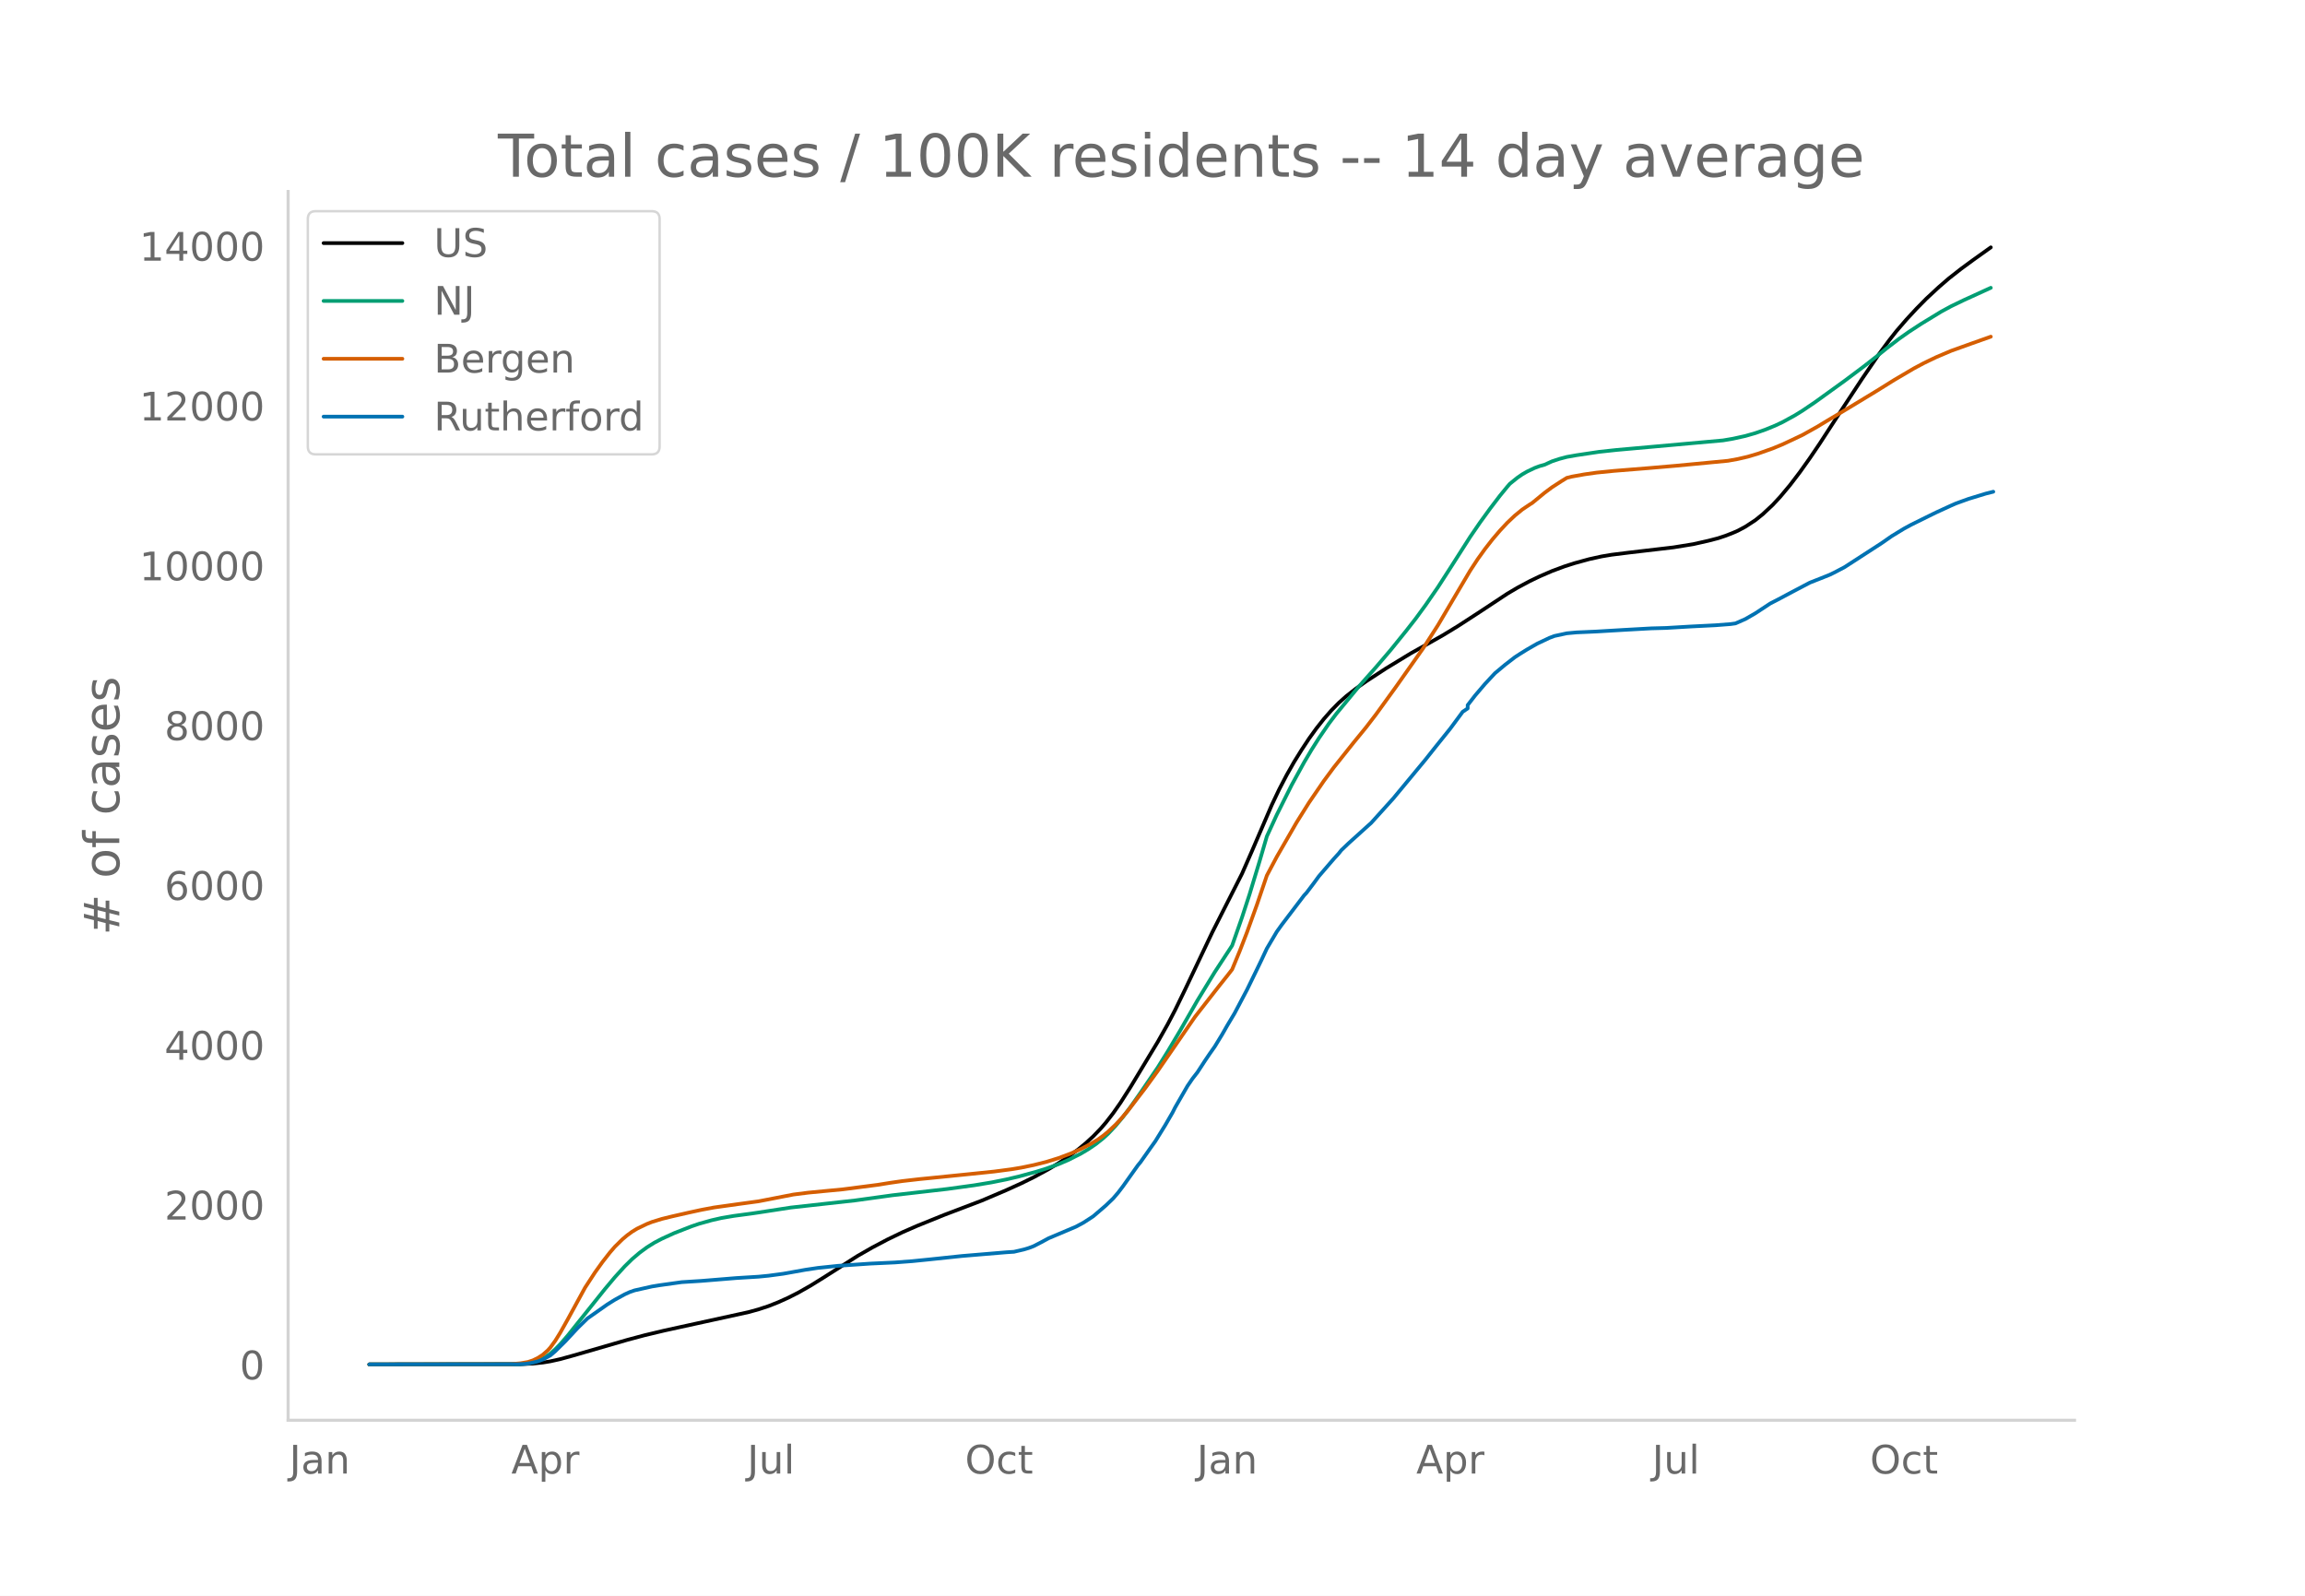
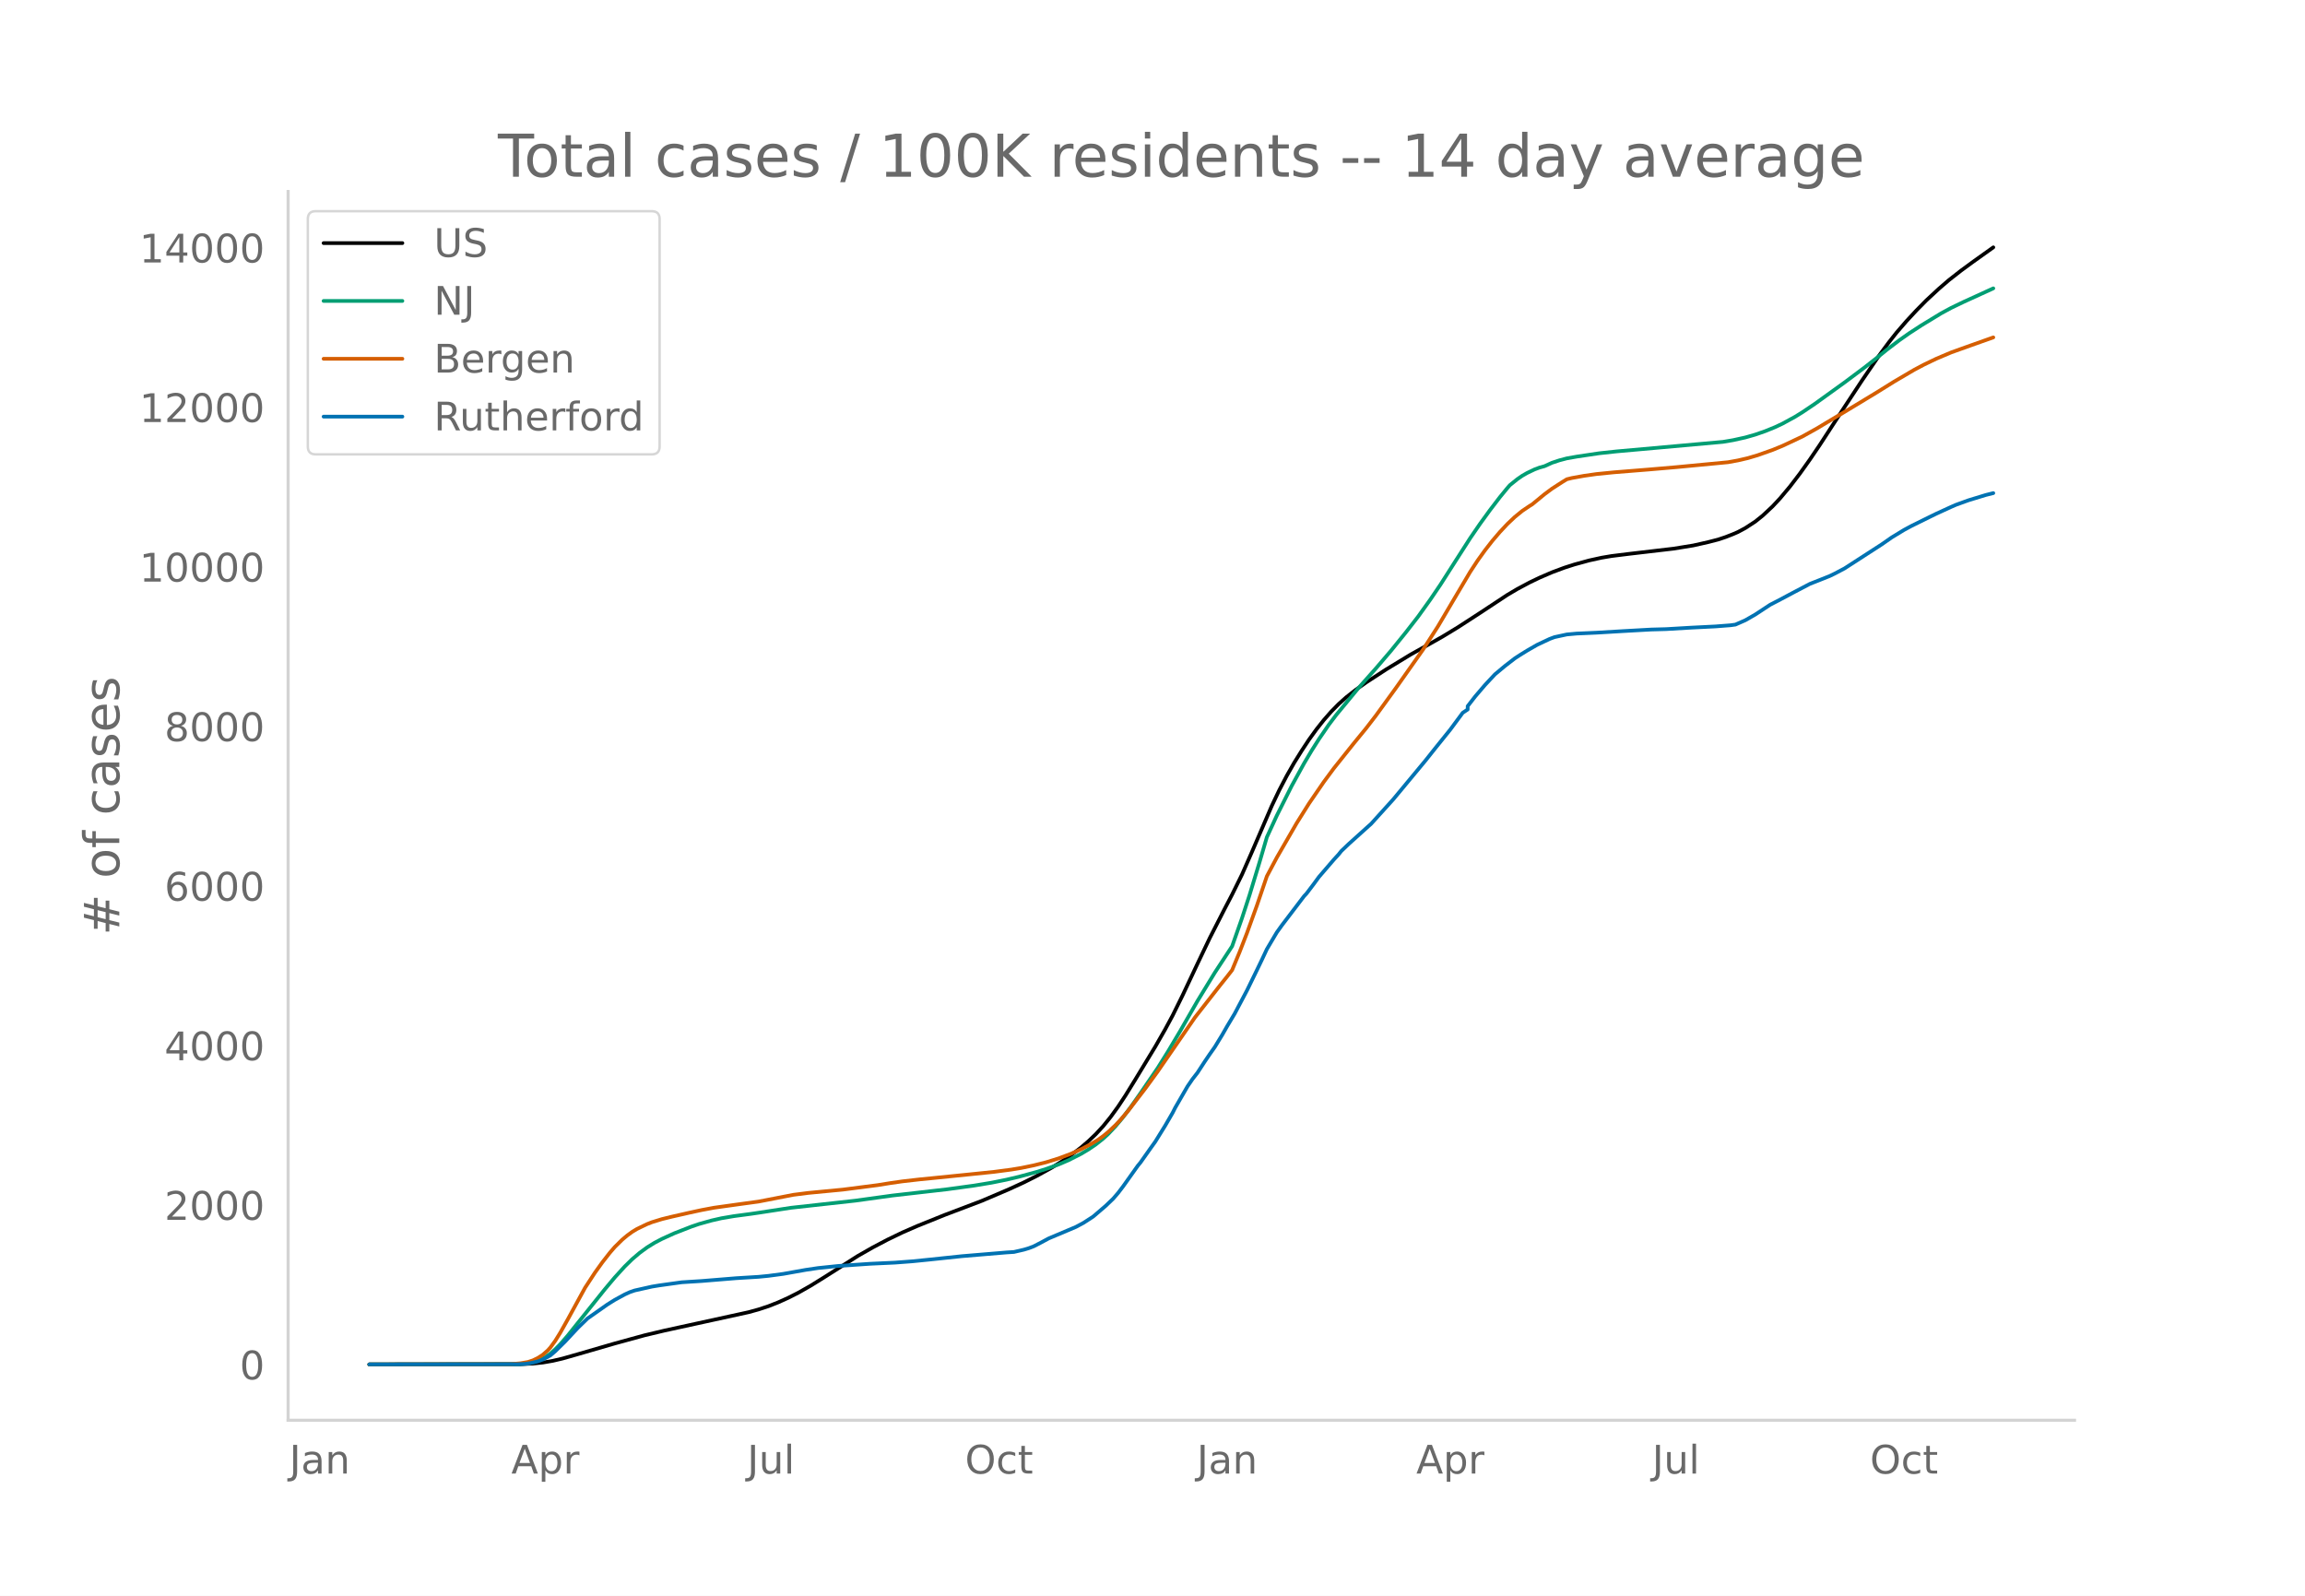
<svg xmlns="http://www.w3.org/2000/svg" xmlns:xlink="http://www.w3.org/1999/xlink" height="864" viewBox="0 0 936 648" width="1248">
  <defs>
    <style>*{stroke-linecap:butt;stroke-linejoin:round}</style>
  </defs>
  <g id="figure_1">
    <path d="M0 648h936V0H0z" style="fill:#fff" id="patch_1" />
    <g id="axes_1">
      <path d="M117 576.72h725.4V77.76H117z" style="fill:none" id="patch_2" />
-       <path clip-path="url(#p13198b08cb)" d="m149.973 554.04 61.415-.085 5.034-.245 4.027-.425 3.02-.494 4.027-.893 5.034-1.386 22.15-6.418 7.048-1.884 8.054-1.92 13.088-2.864 21.143-4.628 4.027-1.113 4.028-1.326 4.027-1.594 4.027-1.82 4.027-2.046 5.034-2.861 5.034-3.125 14.095-8.964 6.041-3.453 6.041-3.183 6.04-2.92 6.042-2.642 11.075-4.475 15.102-5.743 10.068-4.29 6.04-2.745 5.034-2.478 6.041-3.275 4.027-2.42 4.028-2.674 4.027-2.98 3.02-2.487 3.02-2.781 3.021-3.13 2.014-2.336 3.02-3.886 3.02-4.316 4.028-6.31 11.074-18.351 4.028-7.145 3.02-5.776 4.027-8.278 11.075-23.308 12.082-23.823 4.027-9.173 8.054-18.73 3.02-6.346 3.021-5.791 3.02-5.313 3.02-4.862 3.021-4.588 3.02-4.176 3.021-3.825 3.02-3.444 3.02-3.073 3.021-2.699 4.027-3.161 4.028-2.853 8.054-5.255 10.068-6.128 7.048-3.947 6.04-3.425 6.041-3.678 9.062-5.882 11.074-7.32 4.028-2.383 5.034-2.694 4.027-1.936 5.034-2.175 5.034-1.877 4.027-1.295 6.04-1.657 5.035-1.11 4.027-.679 7.048-.877 18.122-2.124 8.054-1.306 6.041-1.361 4.027-1.043 3.02-1.004 3.021-1.181 2.014-.876 3.02-1.62 4.027-2.631 3.02-2.424 4.028-3.774 3.02-3.246 4.028-4.813 4.027-5.28 4.027-5.659 4.027-5.945 5.034-7.747 5.034-7.709 7.048-10.71 7.047-10.308 4.028-5.446 3.02-3.822 4.027-4.662 4.027-4.35 4.028-4.088 5.034-4.67 4.027-3.482 5.034-3.947 5.034-3.693 7.047-5.031h0" style="fill:none;stroke:#000;stroke-linecap:round;stroke-width:1.5" id="line2d_1" />
-       <path clip-path="url(#p13198b08cb)" d="m149.973 554.04 60.408-.108 3.02-.22 2.014-.292 2.013-.518 2.014-.776 2.014-1.05 2.013-1.406 2.014-1.784 2.013-2.06 3.02-3.47 4.028-5.051 11.075-13.836 4.027-4.803 4.027-4.43 3.02-2.967 3.021-2.57 3.02-2.221 3.02-1.88 3.021-1.585 5.034-2.298 7.048-2.75 3.02-1.032 5.034-1.413 4.027-.917 5.034-.857 7.048-.943 3.02-.445 13.089-2.013 26.177-2.9 15.102-2.09 10.068-1.151 12.081-1.384 11.075-1.52 7.048-1.17 6.04-1.217 5.035-1.191 7.047-1.922 4.027-1.261 5.034-1.81 4.028-1.731 5.034-2.555 3.02-1.797 3.02-2.045 3.02-2.402 2.014-1.846 3.02-3.206 3.021-3.623 3.02-4.014 4.028-5.726 7.047-10.332 4.028-6.451 5.034-8.47 7.047-12.26 7.048-11.547 7.047-10.77 4.028-11.475 3.02-9.261 4.027-13.26 3.02-10.334 4.028-8.755 6.04-12.071 5.035-9.188 3.02-5.098 3.02-4.764 4.028-5.885 3.02-3.999 9.061-10.977 7.048-7.943 6.04-7.074 6.041-7.471 4.028-5.146 4.027-5.515 5.034-7.286 5.034-7.819 8.054-12.62 4.028-5.878 4.027-5.553 4.027-5.276 3.02-3.686 1.007-1.159 3.02-2.443 2.014-1.394 2.014-1.155 3.02-1.442 2.014-.752 2.013-.558 3.02-1.376 3.021-1.003 3.02-.8 4.028-.71 9.06-1.352 7.049-.761 15.102-1.35 28.19-2.534 4.027-.685 5.034-1.11 4.027-1.156 4.028-1.403 4.027-1.643 3.02-1.423 5.034-2.757 3.02-1.868 5.035-3.398 12.081-8.72 8.055-6.037 5.034-3.95 4.027-3.265 5.034-3.848 4.027-2.846 5.034-3.283 8.054-4.908 4.028-2.181 5.034-2.43 11.074-5.056h0" style="fill:none;stroke:#009e73;stroke-linecap:round;stroke-width:1.5" id="line2d_2" />
-       <path clip-path="url(#p13198b08cb)" d="m149.973 554.04 57.387-.1 4.028-.36 3.02-.524 2.014-.667 2.013-.98 2.014-1.304 2.013-1.781 1.007-1.125 2.014-2.767 2.013-3.253 3.02-5.374 7.048-12.91 4.028-6.173 3.02-4.215 3.02-3.87 2.014-2.343 3.02-2.979 2.014-1.695 2.014-1.476 2.013-1.22 4.027-1.937 2.014-.79 4.027-1.24 4.027-.99 7.048-1.606 5.034-1.091 5.034-.946 10.068-1.412 8.054-1.1 7.048-1.368 7.048-1.375 6.04-.77 7.048-.675 7.048-.675 14.095-1.818 5.034-.813 5.034-.724 7.048-.806 5.034-.493 15.102-1.53 10.068-1.04 7.047-.929 4.027-.67 5.034-1.043 5.034-1.263 5.034-1.564 5.034-1.89 4.028-1.804 4.027-2.097 3.02-1.835 2.014-1.455 2.013-1.656 3.02-2.831 2.014-2.152 3.02-3.552 7.048-9.191 5.034-6.94 15.102-21.918 10.068-12.893 3.02-3.78 2.014-2.597 3.02-7.317 3.021-7.807 4.027-11.17 4.028-11.857 4.027-7.585 8.054-13.98 5.034-8.035 6.041-8.824 4.027-5.452 8.055-10.109 5.034-6.157 4.027-5.241 8.054-11.12 11.075-15.706 6.04-9.41 6.042-10.247 7.047-11.923 3.02-4.616 3.021-4.207 3.02-3.877 3.02-3.544 3.021-3.234 3.02-2.861 3.021-2.467 3.02-2.04 1.007-.614 5.034-4.143 3.02-2.247 4.028-2.605 2.014-1.233 2.013-.5 5.034-.906 5.034-.716 7.048-.702 14.095-1.135 11.075-.952 21.143-2.015 4.027-.73 4.027-.936 4.027-1.198 6.041-2.14 4.027-1.66 8.055-3.793 6.04-3.373 4.028-2.435 8.054-4.804 12.082-7.325 7.047-4.395 8.055-4.739 4.027-2.142 5.034-2.419 6.04-2.564 8.055-2.892 8.054-2.858h0" style="fill:none;stroke:#d55e00;stroke-linecap:round;stroke-width:1.5" id="line2d_3" />
-       <path clip-path="url(#p13198b08cb)" d="m149.973 554.04 60.408-.076 3.02-.152 2.014-.304 3.02-.709 2.014-.76 3.02-1.633 2.014-1.722 4.027-3.976 5.034-5.42 4.027-3.926 8.055-5.673 3.02-1.886 4.027-2.204 2.014-.924 2.013-.697 7.048-1.582 3.02-.494 9.062-1.267 8.054-.506 14.095-1.152 9.061-.557 4.028-.393 6.04-.81 9.062-1.621 5.034-.747 8.054-.836 13.088-.9 10.069-.468 7.047-.532 7.048-.709 13.088-1.38 18.123-1.52 3.02-.19 4.027-.936 2.014-.608 2.013-.773 3.02-1.557 3.021-1.634 11.075-4.685 3.02-1.62 3.02-1.95 1.008-.672 5.034-4.318 3.02-2.9 2.014-2.342 2.013-2.647 6.041-8.497 1.007-1.203 4.027-5.71 2.014-2.812 4.027-6.521 3.02-5.217 1.007-2 5.034-8.738 2.014-2.95 2.013-2.584 3.02-4.634 2.014-2.976 2.014-2.862 3.02-4.951 2.014-3.533 3.02-5.053 5.034-9.522 4.027-8.256 2.014-4.179 2.014-4.305 4.027-6.813 2.013-2.811 9.062-11.928 1.006-1.077 3.02-3.989 2.014-2.76 6.041-7.028 2.014-2.203 1.007-1.28 3.02-2.886 8.054-7.269 1.007-.886 9.061-10.03 11.075-13.358 2.014-2.432 4.027-5.077 6.04-7.51 5.035-6.812 2.013-1.342v-1.355l3.02-3.9 4.028-4.724 4.027-4.318 4.028-3.368 4.027-3.115 2.013-1.317 3.02-1.874 4.028-2.317 5.034-2.38 2.014-.76 5.034-1.09 4.027-.367 3.02-.127 5.034-.227 11.075-.659 11.075-.62 6.04-.165 10.069-.595 3.02-.152 7.048-.355 6.04-.468 2.014-.279 4.027-1.773 4.027-2.317 6.041-3.976 3.02-1.558 6.041-3.216 7.048-3.71 4.027-1.583 4.027-1.608 2.014-.975 4.027-2.127 15.102-9.776 4.027-2.811 5.034-3.065 3.02-1.633 7.048-3.482 3.02-1.482 6.042-2.773 2.013-.874 5.034-1.823 7.048-2.153 3.02-.76h0" style="fill:none;stroke:#0072b2;stroke-linecap:round;stroke-width:1.5" id="line2d_4" />
+       <path clip-path="url(#p371785fda8)" d="m149.973 554.04 61.415-.085 5.034-.245 4.027-.424 4.027-.696 4.027-.944 6.041-1.722 15.102-4.385 12.082-3.31 8.054-1.917 13.088-2.86 21.143-4.62 4.027-1.111 4.028-1.324 4.027-1.592 4.027-1.817 4.027-2.042 5.034-2.858 5.034-3.12 14.095-8.949 6.041-3.448 6.041-3.178 6.04-2.916 6.042-2.637 11.075-4.467 15.102-5.734 11.074-4.726 6.041-2.775 5.034-2.527 6.041-3.318 4.027-2.483 4.027-2.738 4.028-3.058 3.02-2.58 3.02-2.88 3.02-3.267 3.021-3.733 3.02-4.168 3.021-4.573 4.027-6.535 8.055-13.27 4.027-7.04 3.02-5.6 4.027-8.155 6.041-12.82 5.034-10.547 6.041-11.827 3.02-5.791 4.028-8.168 4.027-9.158 8.054-18.7 3.02-6.337 3.021-5.781 3.02-5.305 3.02-4.854 3.021-4.581 3.02-4.17 3.021-3.818 3.02-3.438 3.02-3.068 3.021-2.695 4.027-3.157 4.028-2.848 8.054-5.247 10.068-6.118 7.048-3.94 6.04-3.42 6.041-3.673 9.062-5.872 11.074-7.308 4.028-2.38 5.034-2.69 4.027-1.932 5.034-2.172 5.034-1.874 4.027-1.293 6.04-1.654 5.035-1.108 4.027-.678 7.048-.876 18.122-2.12 8.054-1.304 6.041-1.36 4.027-1.04 3.02-1.003 3.021-1.18 2.014-.874 3.02-1.617 4.027-2.627 3.02-2.42 4.028-3.768 3.02-3.241 4.028-4.805 4.027-5.271 4.027-5.65 4.027-5.936 5.034-7.735 5.034-7.697 7.048-10.693 7.047-10.291 4.028-5.438 3.02-3.816 4.027-4.654 4.027-4.344 4.028-4.081 5.034-4.663 4.027-3.477 5.034-3.94 5.034-3.687 8.054-5.743h0" style="fill:none;stroke:#000;stroke-linecap:round;stroke-width:1.5" id="line2d_1" />
+       <path clip-path="url(#p371785fda8)" d="m149.973 554.04 60.408-.108 3.02-.219 2.014-.292 2.013-.517 2.014-.775 2.014-1.049 2.013-1.403 2.014-1.781 2.013-2.058 3.02-3.464 4.028-5.043 11.075-13.813 4.027-4.795 4.027-4.424 3.02-2.962 3.021-2.565 3.02-2.219 3.02-1.877 3.021-1.582 5.034-2.294 7.048-2.747 3.02-1.03 5.034-1.41 4.027-.916 5.034-.855 7.048-.942 3.02-.444 13.089-2.01 26.177-2.896 15.102-2.085 10.068-1.15 12.081-1.382 11.075-1.517 7.048-1.168 6.04-1.215 5.035-1.19 7.047-1.919 4.027-1.259 5.034-1.806 4.028-1.73 5.034-2.55 3.02-1.794 3.02-2.042 3.02-2.398 2.014-1.843 3.02-3.2 3.021-3.618 3.02-4.008 4.028-5.717 7.047-10.316 4.028-6.44 5.034-8.456 7.047-12.241 7.048-11.53 7.047-10.751 4.028-11.458 3.02-9.246 4.027-13.238 3.02-10.319 4.028-8.74 6.04-12.053 5.035-9.173 3.02-5.09 3.02-4.757 4.028-5.875 3.02-3.992 9.061-10.96 7.048-7.93 6.04-7.064 6.041-7.46 5.034-6.475 5.034-7.031 4.028-5.939 6.04-9.456 6.041-9.423 4.028-5.869 4.027-5.544 4.027-5.267 3.02-3.68 1.007-1.157 3.02-2.44 2.014-1.391 2.014-1.154 3.02-1.439 2.014-.752 2.013-.556 3.02-1.374 3.021-1.002 3.02-.798 4.028-.709 9.06-1.35 7.049-.76 15.102-1.348 28.19-2.53 4.027-.683 5.034-1.108 4.027-1.155 4.028-1.4 4.027-1.641 3.02-1.421 5.034-2.753 3.02-1.865 5.035-3.392 12.081-8.706 8.055-6.027 5.034-3.945 4.027-3.26 5.034-3.841 4.027-2.841 5.034-3.278 8.054-4.9 4.028-2.178 5.034-2.425 12.081-5.514h0" style="fill:none;stroke:#009e73;stroke-linecap:round;stroke-width:1.5" id="line2d_2" />
+       <path clip-path="url(#p371785fda8)" d="m149.973 554.04 57.387-.1 4.028-.36 3.02-.522 2.014-.666 2.013-.979 2.014-1.302 2.013-1.778 1.007-1.123 2.014-2.763 2.013-3.248 3.02-5.365 7.048-12.89 4.028-6.163 3.02-4.208 3.02-3.865 2.014-2.339 3.02-2.973 2.014-1.692 2.014-1.474 2.013-1.218 4.027-1.935 2.014-.788 4.027-1.238 4.027-.988 7.048-1.604 5.034-1.09 5.034-.944 10.068-1.41 8.054-1.099 7.048-1.365 7.048-1.373 6.04-.768 7.048-.675 7.048-.673 14.095-1.815 5.034-.812 5.034-.722 7.048-.805 5.034-.493 15.102-1.528 10.068-1.037 7.047-.928 4.027-.669 5.034-1.041 5.034-1.261 5.034-1.562 5.034-1.887 4.028-1.801 4.027-2.094 3.02-1.832 2.014-1.453 2.013-1.653 3.02-2.827 2.014-2.149 3.02-3.546 7.048-9.176 5.034-6.928 15.102-21.884 10.068-12.873 3.02-3.773 2.014-2.594 3.02-7.305 3.021-7.794 4.027-11.153 4.028-11.838 4.027-7.573 8.054-13.957 5.034-8.023 6.041-8.81 4.027-5.443 8.055-10.093 5.034-6.147 4.027-5.233 8.054-11.102 11.075-15.682 6.04-9.394 6.042-10.232 7.047-11.904 3.02-4.608 3.021-4.2 3.02-3.872 3.02-3.538 3.021-3.228 3.02-2.857 3.021-2.463 3.02-2.037 1.007-.613 5.034-4.136 3.02-2.244 4.028-2.6 2.014-1.232 2.013-.498 5.034-.905 5.034-.716 7.048-.7 14.095-1.133 11.075-.95 21.143-2.012 4.027-.729 4.027-.935 4.027-1.196 6.041-2.137 4.027-1.657 8.055-3.787 6.04-3.368 4.028-2.431 8.054-4.796 12.082-7.314 7.047-4.387 8.055-4.732 4.027-2.139 5.034-2.415 6.04-2.56 8.055-2.887 9.061-3.217h0" style="fill:none;stroke:#d55e00;stroke-linecap:round;stroke-width:1.5" id="line2d_3" />
+       <path clip-path="url(#p371785fda8)" d="m149.973 554.04 60.408-.076 3.02-.152 2.014-.303 3.02-.708 2.014-.759 3.02-1.63 2.014-1.72 4.027-3.97 5.034-5.41 4.027-3.92 8.055-5.664 3.02-1.884 4.027-2.2 2.014-.922 2.013-.696 7.048-1.58 3.02-.493 9.062-1.264 8.054-.506 14.095-1.15 9.061-.557 4.028-.392 6.04-.809 9.062-1.618 5.034-.746 8.054-.835 13.088-.897 10.069-.468 7.047-.531 7.048-.708 13.088-1.378 18.123-1.517 3.02-.19 4.027-.935 2.014-.607 2.013-.771 3.02-1.556 3.021-1.63 11.075-4.678 3.02-1.619 3.02-1.946 1.008-.67 5.034-4.312 3.02-2.895 2.014-2.339 2.013-2.642 6.041-8.483 1.007-1.201 4.027-5.702 2.014-2.807 4.027-6.511 3.02-5.209 1.007-1.997 5.034-8.724 2.014-2.946 2.013-2.579 3.02-4.627 2.014-2.971 2.014-2.857 3.02-4.944 2.014-3.527 3.02-5.044 5.034-9.508 4.027-8.243 2.014-4.172 2.014-4.298 4.027-6.802 2.013-2.807 9.062-11.91 1.006-1.074 3.02-3.982 2.014-2.756 6.041-7.017 2.014-2.2 1.007-1.277 3.02-2.882 8.054-7.257 1.007-.885 9.061-10.013 11.075-13.338 2.014-2.428 4.027-5.07 6.04-7.497 5.035-6.801 2.013-1.34v-1.353l3.02-3.894 4.028-4.716 4.027-4.311 4.028-3.363 4.027-3.11 2.013-1.315 3.02-1.871 4.028-2.314 5.034-2.377 2.014-.758 5.034-1.088 4.027-.366 3.02-.127 5.034-.227 11.075-.658 11.075-.62 6.04-.163 10.069-.595 3.02-.151 7.048-.354 6.04-.468 2.014-.278 4.027-1.77 4.027-2.314 6.041-3.97 3.02-1.555 6.041-3.211 7.048-3.704 4.027-1.58 4.027-1.606 2.014-.974 4.027-2.124 15.102-9.76 4.027-2.807 5.034-3.06 3.02-1.63 7.048-3.477 3.02-1.479 6.042-2.769 2.013-.872 5.034-1.82 7.048-2.15 3.02-.758h0" style="fill:none;stroke:#0072b2;stroke-linecap:round;stroke-width:1.5" id="line2d_4" />
      <path d="M117 576.72V77.76" style="fill:none;stroke:#d3d3d3;stroke-linecap:square;stroke-linejoin:miter;stroke-width:1.25" id="patch_3" />
      <path d="M117 576.72h725.4" style="fill:none;stroke:#d3d3d3;stroke-linecap:square;stroke-linejoin:miter;stroke-width:1.25" id="patch_4" />
      <g id="matplotlib.axis_1">
        <g id="xtick_1">
          <g style="fill:#696969" transform="matrix(.16 0 0 -.16 117.504 598.378)" id="text_1">
            <defs>
              <path d="M9.813 72.906h9.859V5.078q0-13.187-5-19.14-5-5.954-16.094-5.954h-3.75v8.297h3.078q6.531 0 9.219 3.672Q9.813-4.39 9.813 5.078z" id="DejaVuSans-74" />
              <path d="M34.281 27.484q-10.89 0-15.093-2.484-4.204-2.484-4.204-8.5 0-4.781 3.157-7.594 3.156-2.797 8.562-2.797 7.485 0 12 5.297 4.516 5.297 4.516 14.078v2zm17.922 3.72V0H43.22v8.297Q40.14 3.328 35.547.953q-4.594-2.375-11.234-2.375-8.391 0-13.36 4.719Q6 8.016 6 15.922q0 9.219 6.172 13.906 6.187 4.688 18.437 4.688h12.61v.89q0 6.203-4.078 9.594-4.078 3.39-11.453 3.39-4.688 0-9.141-1.124-4.438-1.125-8.531-3.375v8.312q4.921 1.906 9.562 2.844 4.64.953 9.031.953 11.875 0 17.735-6.156 5.86-6.14 5.86-18.64z" id="DejaVuSans-97" />
              <path d="M54.89 33.016V0h-8.984v32.719q0 7.765-3.031 11.61-3.031 3.858-9.078 3.858-7.281 0-11.484-4.64-4.204-4.625-4.204-12.64V0H9.08v54.688h9.03v-8.5q3.235 4.937 7.594 7.374Q30.078 56 35.797 56q9.422 0 14.25-5.828 4.844-5.828 4.844-17.156z" id="DejaVuSans-110" />
            </defs>
            <use xlink:href="#DejaVuSans-74" />
            <use x="29.492" xlink:href="#DejaVuSans-97" />
            <use x="90.771" xlink:href="#DejaVuSans-110" />
          </g>
        </g>
        <g id="xtick_2">
          <g style="fill:#696969" transform="matrix(.16 0 0 -.16 207.616 598.378)" id="text_2">
            <defs>
              <path d="M34.188 63.188 20.797 26.906h26.812zm-5.579 9.718h11.188L67.578 0h-10.25l-6.64 18.703h-32.86L11.188 0H.78z" id="DejaVuSans-65" />
              <path d="M18.11 8.203v-29H9.077v75.484h9.031v-8.296q2.844 4.875 7.157 7.234Q29.594 56 35.594 56q9.968 0 16.187-7.906 6.235-7.907 6.235-20.797T51.78 6.484q-6.218-7.906-16.187-7.906-6 0-10.328 2.375-4.313 2.375-7.157 7.25zm30.578 19.094q0 9.906-4.079 15.547-4.078 5.64-11.203 5.64-7.14 0-11.218-5.64-4.079-5.64-4.079-15.547 0-9.906 4.078-15.547 4.079-5.64 11.22-5.64 7.124 0 11.202 5.64t4.078 15.547z" id="DejaVuSans-112" />
              <path d="M41.11 46.297q-1.516.875-3.297 1.281Q36.03 48 33.89 48q-7.625 0-11.703-4.953-4.079-4.953-4.079-14.234V0H9.08v54.688h9.03v-8.5q2.844 4.984 7.375 7.39Q30.031 56 36.531 56q.922 0 2.047-.125 1.125-.11 2.484-.36z" id="DejaVuSans-114" />
            </defs>
            <use xlink:href="#DejaVuSans-65" />
            <use x="68.408" xlink:href="#DejaVuSans-112" />
            <use x="131.885" xlink:href="#DejaVuSans-114" />
          </g>
        </g>
        <g id="xtick_3">
          <g style="fill:#696969" transform="matrix(.16 0 0 -.16 303.422 598.378)" id="text_3">
            <defs>
              <path d="M8.5 21.578v33.11h8.984V21.922q0-7.766 3.016-11.656 3.031-3.875 9.094-3.875 7.265 0 11.484 4.64 4.234 4.64 4.234 12.656v31h8.985V0h-8.984v8.406Q42.047 3.422 37.718 1q-4.313-2.422-10.032-2.422-9.421 0-14.312 5.86Q8.5 10.296 8.5 21.578zM31.11 56z" id="DejaVuSans-117" />
              <path d="M9.422 75.984h8.984V0H9.422z" id="DejaVuSans-108" />
            </defs>
            <use xlink:href="#DejaVuSans-74" />
            <use x="29.492" xlink:href="#DejaVuSans-117" />
            <use x="92.871" xlink:href="#DejaVuSans-108" />
          </g>
        </g>
        <g id="xtick_4">
          <g style="fill:#696969" transform="matrix(.16 0 0 -.16 391.868 598.378)" id="text_4">
            <defs>
              <path d="M39.406 66.219q-10.75 0-17.078-8.016-6.312-8-6.312-21.828 0-13.766 6.312-21.781 6.328-8 17.078-8 10.735 0 17.016 8 6.281 8.015 6.281 21.781 0 13.828-6.281 21.828-6.281 8.016-17.016 8.016zm0 8q15.328 0 24.5-10.281 9.188-10.282 9.188-27.563 0-17.234-9.188-27.516-9.172-10.28-24.5-10.28-15.375 0-24.593 10.25-9.204 10.265-9.204 27.546t9.204 27.563q9.218 10.28 24.593 10.28z" id="DejaVuSans-79" />
              <path d="M48.781 52.594v-8.407q-3.812 2.11-7.64 3.157-3.828 1.047-7.735 1.047-8.75 0-13.593-5.547-4.829-5.532-4.829-15.547 0-10.016 4.829-15.563 4.843-5.53 13.593-5.53 3.907 0 7.735 1.046 3.828 1.047 7.64 3.156V2.094Q45.016.344 40.984-.531q-4.015-.89-8.562-.89-12.36 0-19.64 7.765-7.266 7.765-7.266 20.953 0 13.375 7.343 21.031Q20.22 56 33.016 56q4.14 0 8.093-.86 3.953-.843 7.672-2.546z" id="DejaVuSans-99" />
              <path d="M18.313 70.219V54.688h18.5v-6.985h-18.5V18.016q0-6.688 1.828-8.594 1.828-1.906 7.453-1.906h9.218V0h-9.218q-10.407 0-14.36 3.875-3.953 3.89-3.953 14.14v29.688H2.687v6.984h6.594V70.22z" id="DejaVuSans-116" />
            </defs>
            <use xlink:href="#DejaVuSans-79" />
            <use x="78.711" xlink:href="#DejaVuSans-99" />
            <use x="133.691" xlink:href="#DejaVuSans-116" />
          </g>
        </g>
        <g id="xtick_5">
          <g style="fill:#696969" transform="matrix(.16 0 0 -.16 485.993 598.378)" id="text_5">
            <use xlink:href="#DejaVuSans-74" />
            <use x="29.492" xlink:href="#DejaVuSans-97" />
            <use x="90.771" xlink:href="#DejaVuSans-110" />
          </g>
        </g>
        <g id="xtick_6">
          <g style="fill:#696969" transform="matrix(.16 0 0 -.16 575.098 598.378)" id="text_6">
            <use xlink:href="#DejaVuSans-65" />
            <use x="68.408" xlink:href="#DejaVuSans-112" />
            <use x="131.885" xlink:href="#DejaVuSans-114" />
          </g>
        </g>
        <g id="xtick_7">
          <g style="fill:#696969" transform="matrix(.16 0 0 -.16 670.904 598.378)" id="text_7">
            <use xlink:href="#DejaVuSans-74" />
            <use x="29.492" xlink:href="#DejaVuSans-117" />
            <use x="92.871" xlink:href="#DejaVuSans-108" />
          </g>
        </g>
        <g id="xtick_8">
          <g style="fill:#696969" transform="matrix(.16 0 0 -.16 759.35 598.378)" id="text_8">
            <use xlink:href="#DejaVuSans-79" />
            <use x="78.711" xlink:href="#DejaVuSans-99" />
            <use x="133.691" xlink:href="#DejaVuSans-116" />
          </g>
        </g>
      </g>
      <g id="matplotlib.axis_2">
        <g id="ytick_1">
          <g style="fill:#696969" transform="matrix(.16 0 0 -.16 97.32 560.119)" id="text_9">
            <defs>
              <path d="M31.781 66.406q-7.61 0-11.453-7.5Q16.5 51.422 16.5 36.375q0-14.984 3.828-22.484 3.844-7.5 11.453-7.5 7.672 0 11.5 7.5 3.844 7.5 3.844 22.484 0 15.047-3.844 22.531-3.828 7.5-11.5 7.5zm0 7.813q12.266 0 18.735-9.703 6.468-9.688 6.468-28.141 0-18.406-6.468-28.11-6.47-9.687-18.735-9.687-12.25 0-18.718 9.688-6.47 9.703-6.47 28.109 0 18.453 6.47 28.14Q19.53 74.22 31.78 74.22z" id="DejaVuSans-48" />
            </defs>
            <use xlink:href="#DejaVuSans-48" />
          </g>
        </g>
        <g id="ytick_2">
-           <g style="fill:#696969" transform="matrix(.16 0 0 -.16 66.78 495.224)" id="text_10">
+           <g style="fill:#696969" transform="matrix(.16 0 0 -.16 66.78 495.327)" id="text_10">
            <defs>
              <path d="M19.188 8.297h34.421V0H7.33v8.297q5.609 5.812 15.296 15.594 9.703 9.797 12.188 12.64 4.734 5.313 6.609 9 1.89 3.688 1.89 7.25 0 5.813-4.078 9.469-4.078 3.672-10.625 3.672-4.64 0-9.797-1.61-5.14-1.609-11-4.89v9.969Q13.767 71.78 18.938 73q5.188 1.219 9.485 1.219 11.328 0 18.062-5.672 6.735-5.656 6.735-15.125 0-4.5-1.688-8.531-1.672-4.016-6.125-9.485-1.218-1.422-7.765-8.187-6.532-6.766-18.453-18.922z" id="DejaVuSans-50" />
            </defs>
            <use xlink:href="#DejaVuSans-50" />
            <use x="63.623" xlink:href="#DejaVuSans-48" />
            <use x="127.246" xlink:href="#DejaVuSans-48" />
            <use x="190.869" xlink:href="#DejaVuSans-48" />
          </g>
        </g>
        <g id="ytick_3">
-           <g style="fill:#696969" transform="matrix(.16 0 0 -.16 66.78 430.329)" id="text_11">
+           <g style="fill:#696969" transform="matrix(.16 0 0 -.16 66.78 430.535)" id="text_11">
            <defs>
              <path d="M37.797 64.313 12.89 25.39h24.906zm-2.594 8.593H47.61V25.391h10.407v-8.203H47.609V0h-9.812v17.188H4.89v9.515z" id="DejaVuSans-52" />
            </defs>
            <use xlink:href="#DejaVuSans-52" />
            <use x="63.623" xlink:href="#DejaVuSans-48" />
            <use x="127.246" xlink:href="#DejaVuSans-48" />
            <use x="190.869" xlink:href="#DejaVuSans-48" />
          </g>
        </g>
        <g id="ytick_4">
-           <g style="fill:#696969" transform="matrix(.16 0 0 -.16 66.78 365.434)" id="text_12">
+           <g style="fill:#696969" transform="matrix(.16 0 0 -.16 66.78 365.743)" id="text_12">
            <defs>
              <path d="M33.016 40.375q-6.641 0-10.532-4.547-3.875-4.531-3.875-12.437 0-7.86 3.875-12.438 3.891-4.562 10.532-4.562 6.64 0 10.515 4.562 3.875 4.578 3.875 12.438 0 7.906-3.875 12.437-3.875 4.547-10.515 4.547zm19.578 30.922v-8.984q-3.719 1.75-7.5 2.671-3.782.938-7.5.938-9.766 0-14.922-6.594-5.14-6.594-5.875-19.922 2.875 4.25 7.219 6.516 4.359 2.266 9.578 2.266 10.984 0 17.36-6.672 6.374-6.657 6.374-18.125 0-11.235-6.64-18.032-6.641-6.78-17.672-6.78-12.657 0-19.344 9.687-6.688 9.703-6.688 28.109 0 17.281 8.204 27.563 8.203 10.28 22.015 10.28 3.719 0 7.5-.734t7.89-2.187z" id="DejaVuSans-54" />
            </defs>
            <use xlink:href="#DejaVuSans-54" />
            <use x="63.623" xlink:href="#DejaVuSans-48" />
            <use x="127.246" xlink:href="#DejaVuSans-48" />
            <use x="190.869" xlink:href="#DejaVuSans-48" />
          </g>
        </g>
        <g id="ytick_5">
-           <g style="fill:#696969" transform="matrix(.16 0 0 -.16 66.78 300.54)" id="text_13">
+           <g style="fill:#696969" transform="matrix(.16 0 0 -.16 66.78 300.951)" id="text_13">
            <defs>
              <path d="M31.781 34.625q-7.031 0-11.062-3.766-4.016-3.765-4.016-10.343 0-6.594 4.016-10.36Q24.75 6.391 31.78 6.391q7.032 0 11.078 3.78 4.063 3.798 4.063 10.345 0 6.578-4.031 10.343-4.016 3.766-11.11 3.766zm-9.86 4.188q-6.343 1.562-9.89 5.906Q8.5 49.079 8.5 55.329q0 8.733 6.219 13.812 6.234 5.078 17.062 5.078 10.89 0 17.094-5.078 6.203-5.079 6.203-13.813 0-6.25-3.547-10.61-3.531-4.343-9.828-5.906 7.125-1.656 11.094-6.5 3.984-4.828 3.984-11.796 0-10.61-6.468-16.282-6.47-5.656-18.532-5.656-12.047 0-18.531 5.656-6.469 5.672-6.469 16.282 0 6.968 4 11.797 4.016 4.843 11.14 6.5zM18.314 54.39q0-5.657 3.53-8.828 3.548-3.172 9.938-3.172 6.36 0 9.938 3.172 3.593 3.171 3.593 8.828 0 5.672-3.593 8.843-3.578 3.172-9.938 3.172-6.39 0-9.937-3.172-3.532-3.172-3.532-8.843z" id="DejaVuSans-56" />
            </defs>
            <use xlink:href="#DejaVuSans-56" />
            <use x="63.623" xlink:href="#DejaVuSans-48" />
            <use x="127.246" xlink:href="#DejaVuSans-48" />
            <use x="190.869" xlink:href="#DejaVuSans-48" />
          </g>
        </g>
        <g id="ytick_6">
-           <g style="fill:#696969" transform="matrix(.16 0 0 -.16 56.6 235.644)" id="text_14">
+           <g style="fill:#696969" transform="matrix(.16 0 0 -.16 56.6 236.16)" id="text_14">
            <defs>
              <path d="M12.406 8.297h16.11v55.625l-17.532-3.516v8.985l17.438 3.515h9.86V8.296H54.39V0H12.406z" id="DejaVuSans-49" />
            </defs>
            <use xlink:href="#DejaVuSans-49" />
            <use x="63.623" xlink:href="#DejaVuSans-48" />
            <use x="127.246" xlink:href="#DejaVuSans-48" />
            <use x="190.869" xlink:href="#DejaVuSans-48" />
            <use x="254.492" xlink:href="#DejaVuSans-48" />
          </g>
        </g>
        <g id="ytick_7">
-           <g style="fill:#696969" transform="matrix(.16 0 0 -.16 56.6 170.75)" id="text_15">
+           <g style="fill:#696969" transform="matrix(.16 0 0 -.16 56.6 171.367)" id="text_15">
            <use xlink:href="#DejaVuSans-49" />
            <use x="63.623" xlink:href="#DejaVuSans-50" />
            <use x="127.246" xlink:href="#DejaVuSans-48" />
            <use x="190.869" xlink:href="#DejaVuSans-48" />
            <use x="254.492" xlink:href="#DejaVuSans-48" />
          </g>
        </g>
        <g id="ytick_8">
-           <g style="fill:#696969" transform="matrix(.16 0 0 -.16 56.6 105.855)" id="text_16">
+           <g style="fill:#696969" transform="matrix(.16 0 0 -.16 56.6 106.575)" id="text_16">
            <use xlink:href="#DejaVuSans-49" />
            <use x="63.623" xlink:href="#DejaVuSans-52" />
            <use x="127.246" xlink:href="#DejaVuSans-48" />
            <use x="190.869" xlink:href="#DejaVuSans-48" />
            <use x="254.492" xlink:href="#DejaVuSans-48" />
          </g>
        </g>
        <g style="fill:#696969" transform="matrix(0 -.2 -.2 0 48.44 379.813)" id="text_17">
          <defs>
            <path d="M51.125 44H36.922l-4.11-16.313h14.313zm-7.328 27.781-5.078-20.265h14.265L58.11 71.78h7.813L60.89 51.516h15.234V44h-17.14l-4-16.313h15.53V20.22H53.079L48 0h-7.813l5.032 20.219H30.906L25.875 0h-7.86l5.079 20.219H7.719v7.468h17.187L29 44H13.281v7.516h17.625l4.985 20.265z" id="DejaVuSans-35" />
            <path d="M30.61 48.39q-7.22 0-11.422-5.64-4.204-5.64-4.204-15.453 0-9.813 4.172-15.453 4.188-5.64 11.453-5.64 7.188 0 11.375 5.655 4.203 5.672 4.203 15.438 0 9.719-4.203 15.406-4.187 5.688-11.375 5.688zm0 7.61q11.718 0 18.406-7.625 6.703-7.61 6.703-21.078 0-13.422-6.703-21.078-6.688-7.64-18.407-7.64-11.765 0-18.437 7.64-6.656 7.656-6.656 21.078 0 13.469 6.656 21.078Q18.844 56 30.609 56z" id="DejaVuSans-111" />
            <path d="M37.11 75.984V68.5h-8.594q-4.828 0-6.72-1.953-1.874-1.953-1.874-7.031v-4.828h14.797v-6.985H19.922V0H10.89v47.703H2.297v6.984h8.594V58.5q0 9.125 4.25 13.297 4.25 4.187 13.468 4.187z" id="DejaVuSans-102" />
            <path d="M44.281 53.078v-8.5q-3.797 1.953-7.906 2.922-4.094.984-8.5.984-6.688 0-10.031-2.047-3.344-2.046-3.344-6.156 0-3.125 2.39-4.906 2.391-1.781 9.626-3.39l3.078-.688q9.562-2.047 13.593-5.781 4.032-3.735 4.032-10.422 0-7.625-6.032-12.078-6.03-4.438-16.578-4.438-4.39 0-9.156.86Q10.688.296 5.422 2v9.281q4.984-2.594 9.812-3.89 4.829-1.282 9.579-1.282 6.343 0 9.75 2.172 3.421 2.172 3.421 6.125 0 3.656-2.468 5.61-2.453 1.953-10.813 3.765l-3.125.735q-8.344 1.75-12.062 5.39-3.704 3.64-3.704 9.985 0 7.718 5.47 11.906Q16.75 56 26.811 56q4.97 0 9.36-.734 4.406-.72 8.11-2.188z" id="DejaVuSans-115" />
            <path d="M56.203 29.594v-4.39H14.891q.593-9.282 5.593-14.142 5-4.859 13.938-4.859 5.172 0 10.031 1.266 4.86 1.265 9.656 3.812v-8.5Q49.266.734 44.187-.344 39.11-1.422 33.892-1.422q-13.094 0-20.735 7.61-7.64 7.625-7.64 20.625 0 13.421 7.25 21.296Q20.016 56 32.328 56q11.031 0 17.453-7.11 6.422-7.093 6.422-19.296zm-8.984 2.64q-.094 7.36-4.125 11.75-4.032 4.407-10.672 4.407-7.516 0-12.031-4.25-4.516-4.25-5.203-11.97z" id="DejaVuSans-101" />
          </defs>
          <use xlink:href="#DejaVuSans-35" />
          <use x="83.789" xlink:href="#DejaVuSans-32" />
          <use x="115.576" xlink:href="#DejaVuSans-111" />
          <use x="176.758" xlink:href="#DejaVuSans-102" />
          <use x="211.963" xlink:href="#DejaVuSans-32" />
          <use x="243.75" xlink:href="#DejaVuSans-99" />
          <use x="298.73" xlink:href="#DejaVuSans-97" />
          <use x="360.01" xlink:href="#DejaVuSans-115" />
          <use x="412.109" xlink:href="#DejaVuSans-101" />
          <use x="473.633" xlink:href="#DejaVuSans-115" />
        </g>
      </g>
      <g style="fill:#696969" transform="matrix(.24 0 0 -.24 202.185 71.76)" id="text_18">
        <defs>
          <path d="M-.297 72.906h61.672v-8.312H35.5V0h-9.906v64.594H-.296z" id="DejaVuSans-84" />
          <path d="M25.39 72.906h8.297L8.297-9.28H0z" id="DejaVuSans-47" />
          <path d="M9.813 72.906h9.859V42.094L52.39 72.906h12.703L28.906 38.922 67.672 0H54.688L19.672 35.11V0h-9.86z" id="DejaVuSans-75" />
          <path d="M9.422 54.688h8.984V0H9.422zm0 21.296h8.984v-11.39H9.422z" id="DejaVuSans-105" />
          <path d="M45.406 46.39v29.594h8.985V0h-8.985v8.203Q42.578 3.328 38.25.953q-4.313-2.375-10.375-2.375-9.906 0-16.14 7.906-6.22 7.922-6.22 20.813 0 12.89 6.22 20.797Q17.968 56 27.874 56q6.063 0 10.375-2.375 4.328-2.36 7.156-7.234zm-30.61-19.093q0-9.906 4.079-15.547 4.078-5.64 11.203-5.64 7.125 0 11.219 5.64 4.11 5.64 4.11 15.547 0 9.906-4.11 15.547-4.094 5.64-11.219 5.64-7.125 0-11.203-5.64-4.078-5.64-4.078-15.547z" id="DejaVuSans-100" />
          <path d="M4.89 31.39h26.313v-8H4.891z" id="DejaVuSans-45" />
          <path d="M32.172-5.078q-3.797-9.766-7.422-12.735-3.61-2.984-9.656-2.984H7.906v7.516h5.282q3.703 0 5.75 1.765Q21-9.766 23.483-3.219l1.61 4.094-22.11 53.813H12.5l17.094-42.766 17.093 42.766h9.516z" id="DejaVuSans-121" />
          <path d="M2.984 54.688H12.5L29.594 8.797l17.093 45.89h9.516L35.687 0H23.485z" id="DejaVuSans-118" />
          <path d="M45.406 27.984q0 9.766-4.031 15.125-4.016 5.375-11.297 5.375-7.219 0-11.25-5.375-4.031-5.359-4.031-15.125 0-9.718 4.031-15.093t11.25-5.375q7.281 0 11.297 5.375 4.031 5.375 4.031 15.093zm8.985-21.203q0-13.953-6.203-20.765Q42-20.797 29.203-20.797q-4.734 0-8.937.703-4.203.703-8.157 2.172v8.735q3.954-2.141 7.813-3.157 3.86-1.031 7.86-1.031 8.843 0 13.234 4.61 4.39 4.609 4.39 13.937v4.453q-2.781-4.844-7.125-7.234Q33.938 0 27.875 0 17.828 0 11.672 7.656q-6.156 7.672-6.156 20.328 0 12.688 6.156 20.344Q17.828 56 27.875 56q6.063 0 10.406-2.39 4.344-2.391 7.125-7.22v8.297h8.985z" id="DejaVuSans-103" />
        </defs>
        <use xlink:href="#DejaVuSans-84" />
        <use x="44.084" xlink:href="#DejaVuSans-111" />
        <use x="105.266" xlink:href="#DejaVuSans-116" />
        <use x="144.475" xlink:href="#DejaVuSans-97" />
        <use x="205.754" xlink:href="#DejaVuSans-108" />
        <use x="233.537" xlink:href="#DejaVuSans-32" />
        <use x="265.324" xlink:href="#DejaVuSans-99" />
        <use x="320.305" xlink:href="#DejaVuSans-97" />
        <use x="381.584" xlink:href="#DejaVuSans-115" />
        <use x="433.684" xlink:href="#DejaVuSans-101" />
        <use x="495.207" xlink:href="#DejaVuSans-115" />
        <use x="547.307" xlink:href="#DejaVuSans-32" />
        <use x="579.094" xlink:href="#DejaVuSans-47" />
        <use x="612.785" xlink:href="#DejaVuSans-32" />
        <use x="644.572" xlink:href="#DejaVuSans-49" />
        <use x="708.195" xlink:href="#DejaVuSans-48" />
        <use x="771.818" xlink:href="#DejaVuSans-48" />
        <use x="835.441" xlink:href="#DejaVuSans-75" />
        <use x="901.018" xlink:href="#DejaVuSans-32" />
        <use x="932.805" xlink:href="#DejaVuSans-114" />
        <use x="971.668" xlink:href="#DejaVuSans-101" />
        <use x="1033.191" xlink:href="#DejaVuSans-115" />
        <use x="1085.291" xlink:href="#DejaVuSans-105" />
        <use x="1113.074" xlink:href="#DejaVuSans-100" />
        <use x="1176.551" xlink:href="#DejaVuSans-101" />
        <use x="1238.074" xlink:href="#DejaVuSans-110" />
        <use x="1301.453" xlink:href="#DejaVuSans-116" />
        <use x="1340.662" xlink:href="#DejaVuSans-115" />
        <use x="1392.762" xlink:href="#DejaVuSans-32" />
        <use x="1424.549" xlink:href="#DejaVuSans-45" />
        <use x="1460.633" xlink:href="#DejaVuSans-45" />
        <use x="1496.717" xlink:href="#DejaVuSans-32" />
        <use x="1528.504" xlink:href="#DejaVuSans-49" />
        <use x="1592.127" xlink:href="#DejaVuSans-52" />
        <use x="1655.75" xlink:href="#DejaVuSans-32" />
        <use x="1687.537" xlink:href="#DejaVuSans-100" />
        <use x="1751.014" xlink:href="#DejaVuSans-97" />
        <use x="1812.293" xlink:href="#DejaVuSans-121" />
        <use x="1871.473" xlink:href="#DejaVuSans-32" />
        <use x="1903.26" xlink:href="#DejaVuSans-97" />
        <use x="1964.539" xlink:href="#DejaVuSans-118" />
        <use x="2023.719" xlink:href="#DejaVuSans-101" />
        <use x="2085.242" xlink:href="#DejaVuSans-114" />
        <use x="2126.355" xlink:href="#DejaVuSans-97" />
        <use x="2187.635" xlink:href="#DejaVuSans-103" />
        <use x="2251.111" xlink:href="#DejaVuSans-101" />
      </g>
      <g id="legend_1">
        <path d="M128.2 184.5h136.45q3.2 0 3.2-3.2V88.96q0-3.2-3.2-3.2H128.2q-3.2 0-3.2 3.2v92.34q0 3.2 3.2 3.2z" style="fill:none;opacity:.8;stroke:#ccc;stroke-linejoin:miter" id="patch_5" />
        <path d="M131.4 98.718h32" style="fill:none;stroke:#000;stroke-linecap:round;stroke-width:1.5" id="line2d_5" />
        <g style="fill:#696969" transform="matrix(.16 0 0 -.16 176.2 104.317)" id="text_19">
          <defs>
            <path d="M8.688 72.906h9.921V28.61q0-11.718 4.235-16.875 4.25-5.14 13.781-5.14 9.469 0 13.719 5.14 4.25 5.157 4.25 16.875v44.297H64.5V27.391q0-14.25-7.063-21.532-7.046-7.28-20.812-7.28-13.828 0-20.89 7.28-7.047 7.282-7.047 21.532z" id="DejaVuSans-85" />
            <path d="M53.516 70.516V60.89q-5.61 2.687-10.594 4-4.984 1.328-9.625 1.328-8.047 0-12.422-3.125t-4.375-8.89q0-4.845 2.906-7.313 2.907-2.453 11.016-3.97l5.953-1.218q11.031-2.11 16.281-7.406 5.25-5.297 5.25-14.172 0-10.61-7.11-16.078-7.093-5.469-20.812-5.469-5.172 0-11.015 1.172Q13.14.922 6.89 3.219v10.156q6-3.36 11.765-5.078 5.766-1.703 11.328-1.703 8.438 0 13.032 3.312 4.593 3.328 4.593 9.485 0 5.359-3.297 8.39-3.296 3.032-10.812 4.547L27.484 33.5q-11.03 2.188-15.968 6.875-4.922 4.688-4.922 13.047 0 9.672 6.812 15.234 6.813 5.563 18.766 5.563 5.14 0 10.453-.938 5.328-.922 10.89-2.765z" id="DejaVuSans-83" />
          </defs>
          <use xlink:href="#DejaVuSans-85" />
          <use x="73.193" xlink:href="#DejaVuSans-83" />
        </g>
        <path d="M131.4 122.203h32" style="fill:none;stroke:#009e73;stroke-linecap:round;stroke-width:1.5" id="line2d_7" />
        <g style="fill:#696969" transform="matrix(.16 0 0 -.16 176.2 127.802)" id="text_20">
          <defs>
            <path d="M9.813 72.906h13.28l32.329-60.984v60.984h9.562V0h-13.28L19.39 60.984V0H9.813z" id="DejaVuSans-78" />
          </defs>
          <use xlink:href="#DejaVuSans-78" />
          <use x="74.805" xlink:href="#DejaVuSans-74" />
        </g>
        <path d="M131.4 145.688h32" style="fill:none;stroke:#d55e00;stroke-linecap:round;stroke-width:1.5" id="line2d_9" />
        <g style="fill:#696969" transform="matrix(.16 0 0 -.16 176.2 151.287)" id="text_21">
          <defs>
            <path d="M19.672 34.813V8.108H35.5q7.953 0 11.781 3.297 3.844 3.297 3.844 10.078 0 6.844-3.844 10.078-3.828 3.25-11.781 3.25zm0 29.984V42.828h14.61q7.218 0 10.75 2.703 3.546 2.719 3.546 8.282 0 5.515-3.547 8.25-3.531 2.734-10.75 2.734zm-9.86 8.11h25.204q11.28 0 17.375-4.688Q58.5 63.53 58.5 54.89q0-6.703-3.125-10.657-3.125-3.953-9.188-4.922 7.282-1.562 11.313-6.53 4.031-4.954 4.031-12.376 0-9.765-6.64-15.093Q48.25 0 35.984 0H9.812z" id="DejaVuSans-66" />
          </defs>
          <use xlink:href="#DejaVuSans-66" />
          <use x="68.604" xlink:href="#DejaVuSans-101" />
          <use x="130.127" xlink:href="#DejaVuSans-114" />
          <use x="169.49" xlink:href="#DejaVuSans-103" />
          <use x="232.967" xlink:href="#DejaVuSans-101" />
          <use x="294.49" xlink:href="#DejaVuSans-110" />
        </g>
        <path d="M131.4 169.173h32" style="fill:none;stroke:#0072b2;stroke-linecap:round;stroke-width:1.5" id="line2d_11" />
        <g style="fill:#696969" transform="matrix(.16 0 0 -.16 176.2 174.773)" id="text_22">
          <defs>
            <path d="M44.39 34.188q3.172-1.079 6.172-4.594 3-3.516 6.032-9.672L66.609 0H56l-9.313 18.703q-3.624 7.328-7.015 9.719-3.39 2.39-9.25 2.39h-10.75V0h-9.86v72.906h22.266q12.5 0 18.656-5.234 6.157-5.219 6.157-15.766 0-6.89-3.203-11.437-3.204-4.532-9.297-6.282zM19.673 64.797V38.922h12.406q7.125 0 10.766 3.297 3.64 3.297 3.64 9.687 0 6.39-3.64 9.64-3.64 3.25-10.766 3.25z" id="DejaVuSans-82" />
            <path d="M54.89 33.016V0h-8.984v32.719q0 7.765-3.031 11.61-3.031 3.858-9.078 3.858-7.281 0-11.484-4.64-4.204-4.625-4.204-12.64V0H9.08v75.984h9.03V46.188q3.235 4.937 7.594 7.374Q30.078 56 35.797 56q9.422 0 14.25-5.828 4.844-5.828 4.844-17.156z" id="DejaVuSans-104" />
          </defs>
          <use xlink:href="#DejaVuSans-82" />
          <use x="64.982" xlink:href="#DejaVuSans-117" />
          <use x="128.361" xlink:href="#DejaVuSans-116" />
          <use x="167.57" xlink:href="#DejaVuSans-104" />
          <use x="230.949" xlink:href="#DejaVuSans-101" />
          <use x="292.473" xlink:href="#DejaVuSans-114" />
          <use x="333.586" xlink:href="#DejaVuSans-102" />
          <use x="368.791" xlink:href="#DejaVuSans-111" />
          <use x="429.973" xlink:href="#DejaVuSans-114" />
          <use x="469.336" xlink:href="#DejaVuSans-100" />
        </g>
      </g>
    </g>
  </g>
  <defs>
-     <clipPath id="p13198b08cb">
+     <clipPath id="p371785fda8">
      <path d="M117 77.76h725.4v498.96H117z" />
    </clipPath>
  </defs>
</svg>
